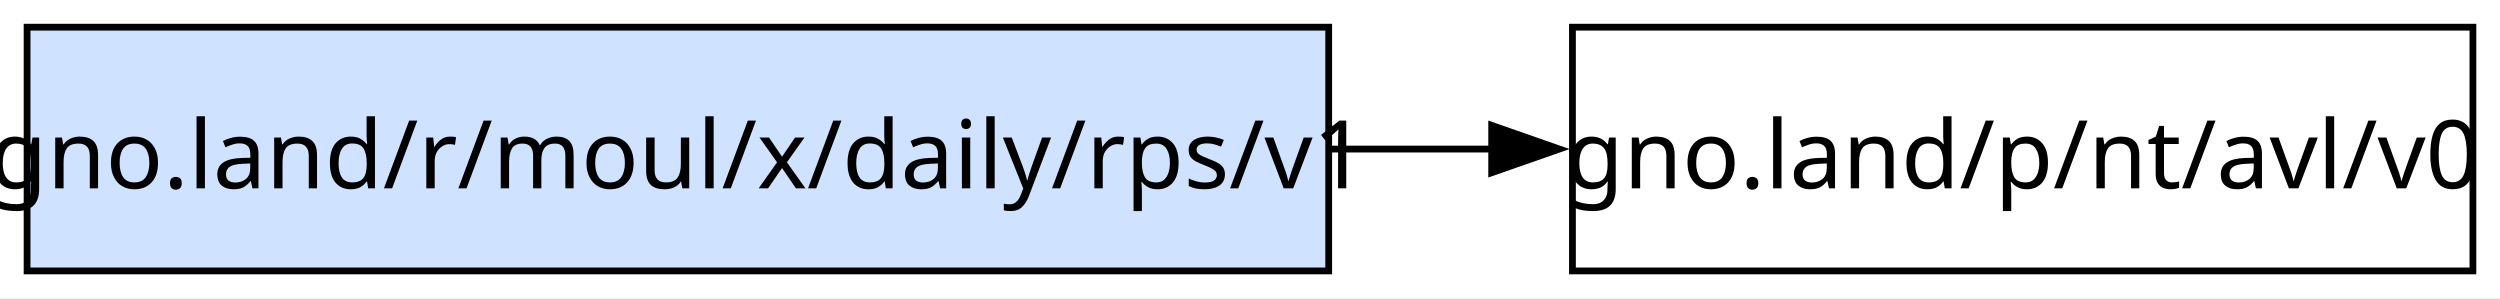
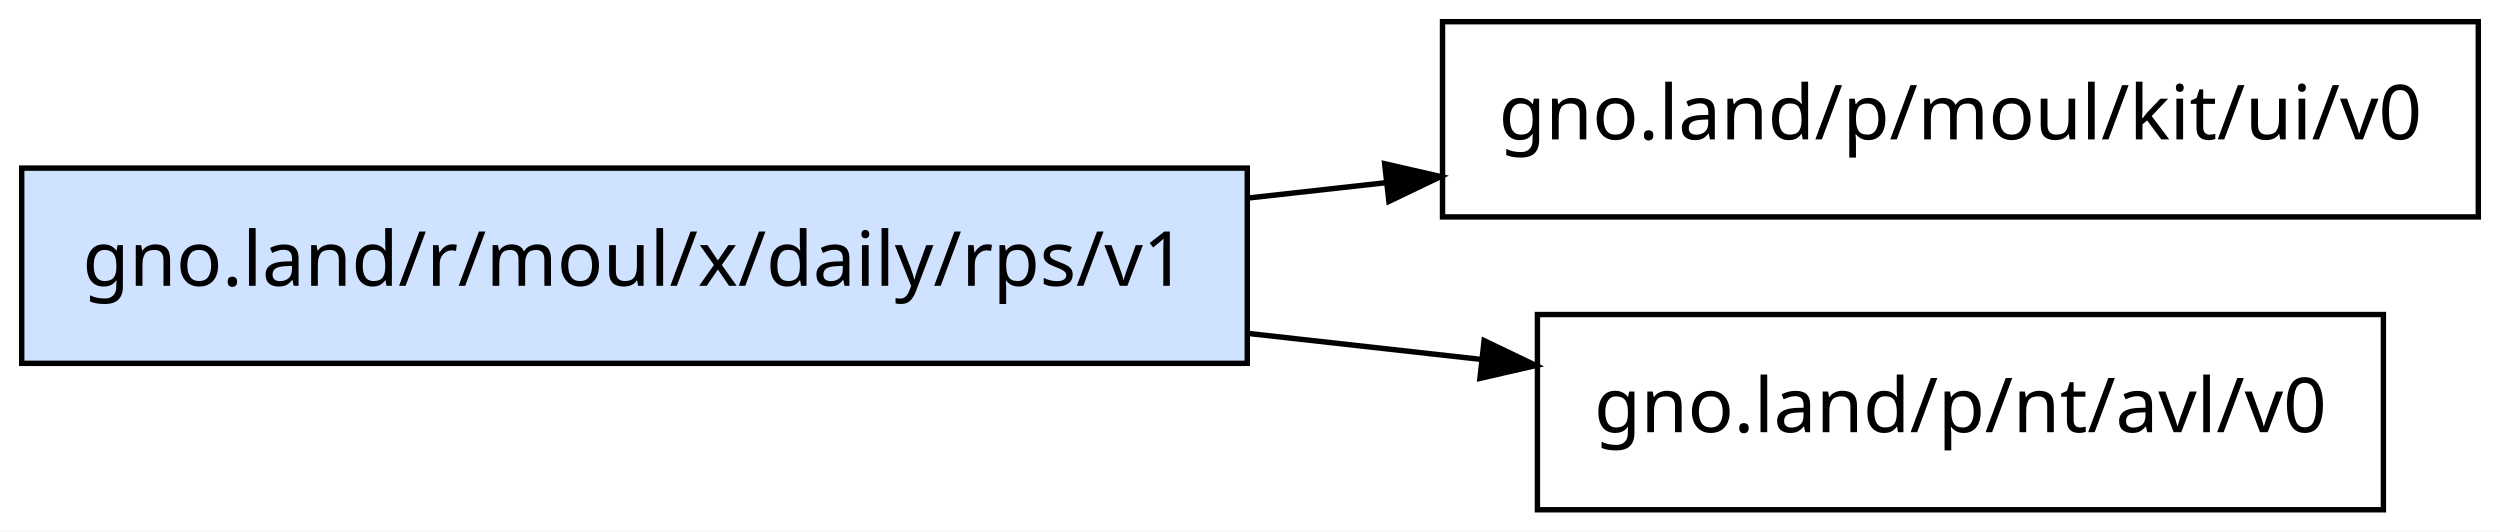
- <svg xmlns="http://www.w3.org/2000/svg" width="369pt" height="44pt" viewBox="0.00 0.00 369.25 44.00">
-   <g id="graph0" class="graph" transform="scale(1 1) rotate(0) translate(4 40)">
-     <polygon fill="white" stroke="none" points="-4,4 -4,-40 365.25,-40 365.25,4 -4,4" />
+ <svg xmlns="http://www.w3.org/2000/svg" width="461pt" height="98pt" viewBox="0.00 0.00 461.00 98.00">
+   <g id="graph0" class="graph" transform="scale(1 1) rotate(0) translate(4 94)">
+     <polygon fill="white" stroke="transparent" points="-4,4 -4,-94 457,-94 457,4 -4,4" />
    <g id="node1" class="node">
-       <polygon fill="#cfe2ff" stroke="black" points="192.25,-36 0,-36 0,0 192.25,0 192.25,-36" />
-       <text text-anchor="middle" x="96.12" y="-12.2" font-family="sans-serif" font-size="14.00">gno.land/r/moul/x/daily/rps/v1</text>
+       <polygon fill="#cfe2ff" stroke="black" points="226,-63 0,-63 0,-27 226,-27 226,-63" />
+       <text text-anchor="middle" x="113" y="-41.3" font-family="sans-serif" font-size="14.00">gno.land/r/moul/x/daily/rps/v1</text>
    </g>
    <g id="node2" class="node">
-       <polygon fill="none" stroke="black" points="361.25,-36 228.25,-36 228.25,0 361.25,0 361.25,-36" />
-       <text text-anchor="middle" x="294.75" y="-12.2" font-family="sans-serif" font-size="14.00">gno.land/p/nt/avl/v0</text>
+       <polygon fill="none" stroke="black" points="453,-90 262,-90 262,-54 453,-54 453,-90" />
+       <text text-anchor="middle" x="357.5" y="-68.3" font-family="sans-serif" font-size="14.00">gno.land/p/moul/kit/ui/v0</text>
    </g>
    <g id="edge1" class="edge">
-       <path fill="none" stroke="black" d="M192.56,-18C200.58,-18 208.62,-18 216.48,-18" />
-       <polygon fill="black" stroke="black" points="216.32,-21.5 226.32,-18 216.32,-14.5 216.32,-21.5" />
+       <path fill="none" stroke="black" d="M226.02,-57.47C234.49,-58.42 243.02,-59.37 251.45,-60.3" />
+       <polygon fill="black" stroke="black" points="251.33,-63.81 261.66,-61.44 252.11,-56.86 251.33,-63.81" />
+     </g>
+     <g id="node3" class="node">
+       <polygon fill="none" stroke="black" points="435.5,-36 279.5,-36 279.5,0 435.5,0 435.5,-36" />
+       <text text-anchor="middle" x="357.5" y="-14.3" font-family="sans-serif" font-size="14.00">gno.land/p/nt/avl/v0</text>
+     </g>
+     <g id="edge2" class="edge">
+       <path fill="none" stroke="black" d="M226.02,-32.53C240.5,-30.92 255.16,-29.28 269.16,-27.72" />
+       <polygon fill="black" stroke="black" points="269.67,-31.19 279.23,-26.6 268.9,-24.23 269.67,-31.19" />
    </g>
  </g>
</svg>
